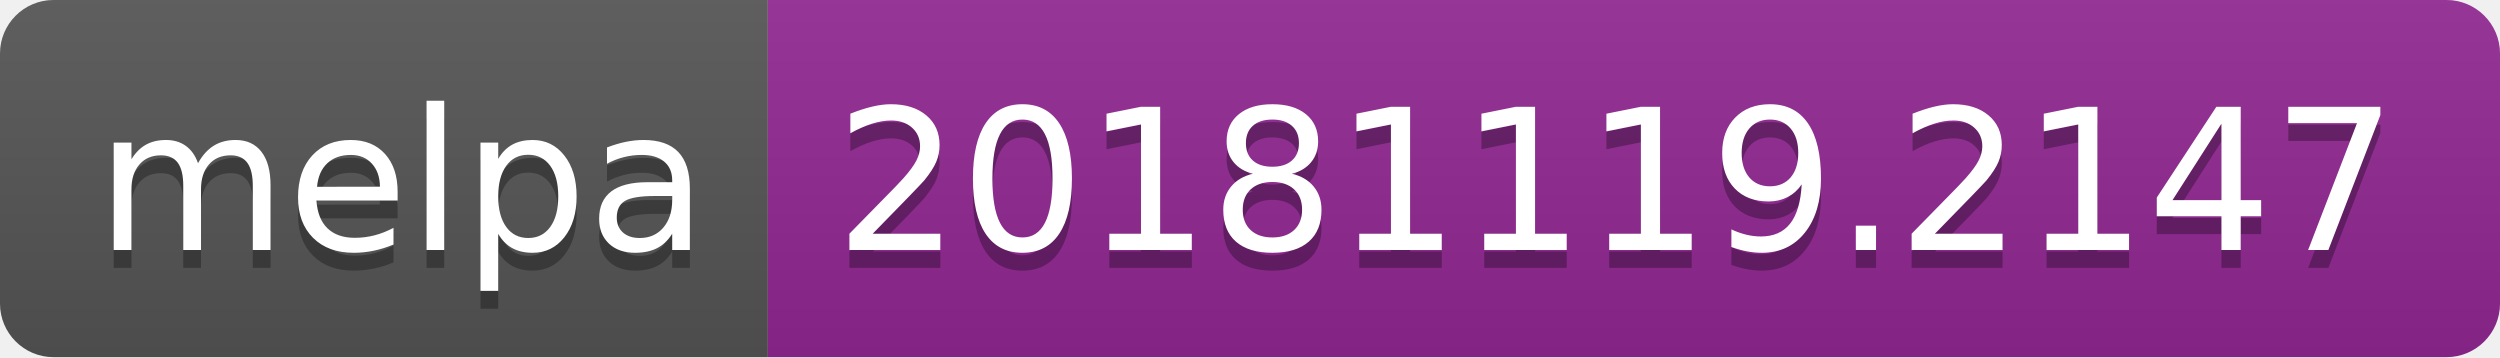
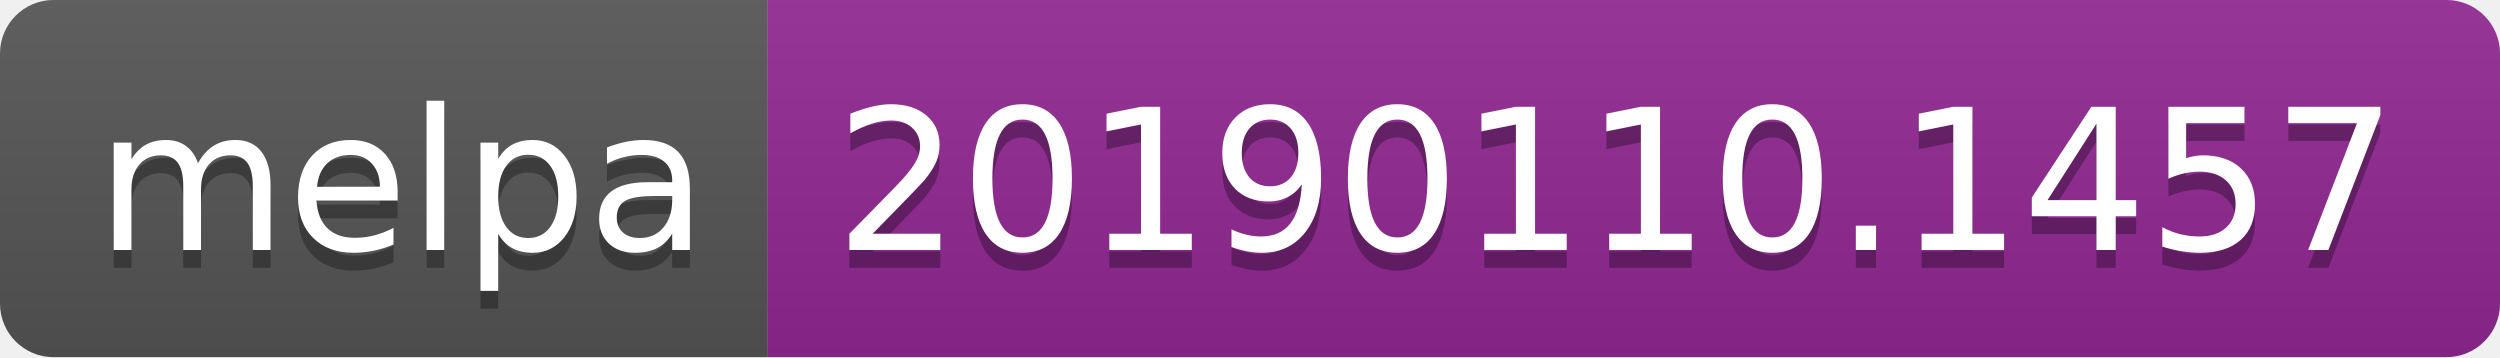
<svg xmlns="http://www.w3.org/2000/svg" width="140" height="20">
  <linearGradient id="b" x2="0" y2="100%">
    <stop offset="0" stop-color="#bbb" stop-opacity=".1" />
    <stop offset="1" stop-opacity=".1" />
  </linearGradient>
  <clipPath id="a">
    <rect width="140" height="20" rx="3" fill="#fff" />
  </clipPath>
  <g clip-path="url(#a)">
    <path fill="#555" d="M0 0h43v20H0z" />
    <path fill="#922793" d="M43 0h97v20H43z" />
    <path fill="url(#b)" d="M0 0h140v20H0z" />
  </g>
  <g fill="#fff" text-anchor="middle" font-family="DejaVu Sans,Verdana,Geneva,sans-serif" font-size="110">
    <text x="225" y="150" fill="#010101" fill-opacity=".3" transform="scale(.1)" textLength="330">melpa</text>
    <text x="225" y="140" transform="scale(.1)" textLength="330">melpa</text>
-     <text x="905" y="150" fill="#010101" fill-opacity=".3" transform="scale(.1)" textLength="870">20181119.2147</text>
-     <text x="905" y="140" transform="scale(.1)" textLength="870">20181119.2147</text>
+     <text x="905" y="150" fill="#010101" fill-opacity=".3" transform="scale(.1)" textLength="870">20190110.1457</text>
+     <text x="905" y="140" transform="scale(.1)" textLength="870">20190110.1457</text>
  </g>
</svg>
